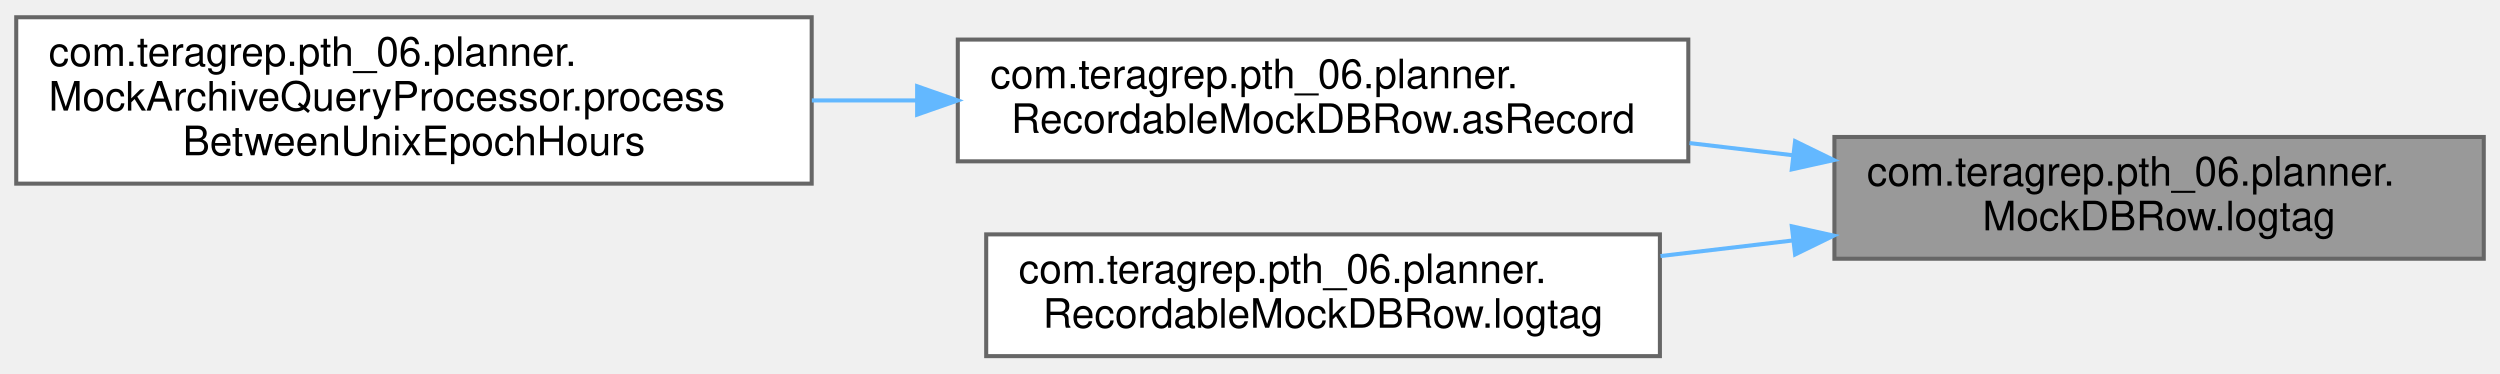
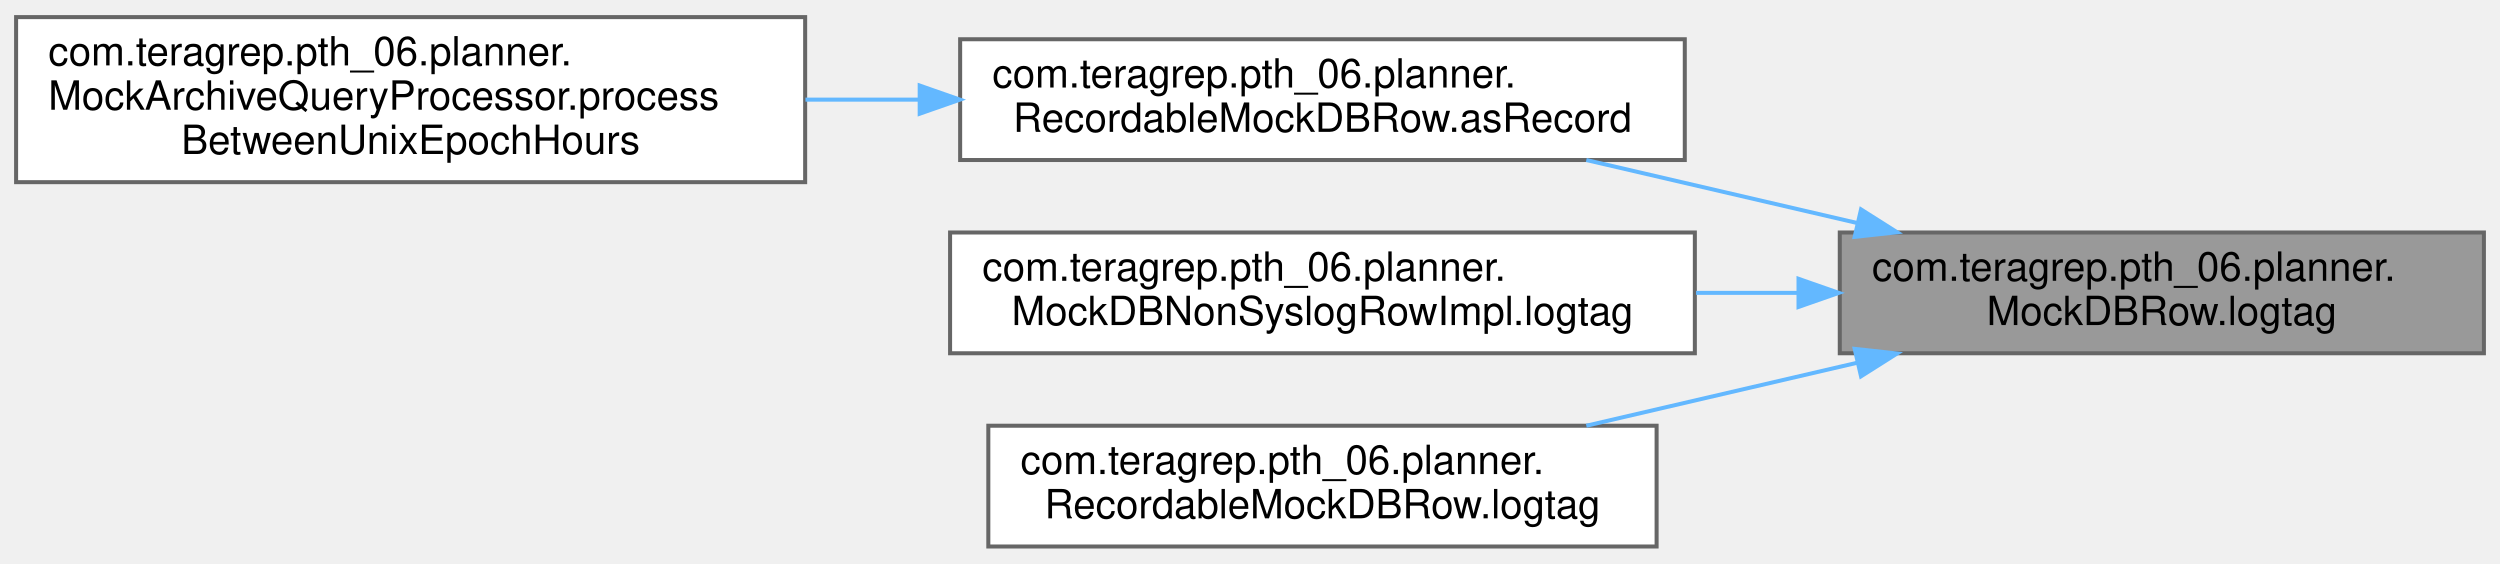
- <svg xmlns="http://www.w3.org/2000/svg" xmlns:xlink="http://www.w3.org/1999/xlink" width="616pt" height="92pt" viewBox="0.00 0.00 616.00 91.50">
-   <g id="graph0" class="graph" transform="scale(1 1) rotate(0) translate(4 87.5)">
+ <svg xmlns="http://www.w3.org/2000/svg" xmlns:xlink="http://www.w3.org/1999/xlink" width="621pt" height="140pt" viewBox="0.00 0.00 621.00 139.50">
+   <g id="graph0" class="graph" transform="scale(1 1) rotate(0) translate(4 135.5)">
    <g id="Node000001" class="node">
      <g id="a_Node000001">
        <a xlink:title=" ">
-           <polygon fill="#999999" stroke="#666666" points="608,-54 448,-54 448,-24 608,-24 608,-54" />
-           <text text-anchor="start" x="456" y="-42" font-family="Helvetica,sans-Serif" font-size="10.00">com.teragrep.pth_06.planner.</text>
-           <text text-anchor="middle" x="528" y="-31" font-family="Helvetica,sans-Serif" font-size="10.00">MockDBRow.logtag</text>
+           <polygon fill="#999999" stroke="#666666" points="613,-78 453,-78 453,-48 613,-48 613,-78" />
+           <text text-anchor="start" x="461" y="-66" font-family="Helvetica,sans-Serif" font-size="10.00">com.teragrep.pth_06.planner.</text>
+           <text text-anchor="middle" x="533" y="-55" font-family="Helvetica,sans-Serif" font-size="10.00">MockDBRow.logtag</text>
        </a>
      </g>
    </g>
    <g id="Node000002" class="node">
      <g id="a_Node000002">
        <a xlink:href="classcom_1_1teragrep_1_1pth__06_1_1planner_1_1RecordableMockDBRow.html#a5d01e7e5a34afbe40f547160e6cfe0cb" target="_top" xlink:title=" ">
-           <polygon fill="white" stroke="#666666" points="412,-78 232,-78 232,-48 412,-48 412,-78" />
-           <text text-anchor="start" x="240" y="-66" font-family="Helvetica,sans-Serif" font-size="10.00">com.teragrep.pth_06.planner.</text>
-           <text text-anchor="middle" x="322" y="-55" font-family="Helvetica,sans-Serif" font-size="10.00">RecordableMockDBRow.asRecord</text>
+           <polygon fill="white" stroke="#666666" points="414.5,-126 234.5,-126 234.5,-96 414.5,-96 414.5,-126" />
+           <text text-anchor="start" x="242.5" y="-114" font-family="Helvetica,sans-Serif" font-size="10.00">com.teragrep.pth_06.planner.</text>
+           <text text-anchor="middle" x="324.5" y="-103" font-family="Helvetica,sans-Serif" font-size="10.00">RecordableMockDBRow.asRecord</text>
        </a>
      </g>
    </g>
    <g id="edge1_Node000001_Node000002" class="edge">
      <g id="a_edge1_Node000001_Node000002">
        <a xlink:title=" ">
-           <path fill="none" stroke="#63b8ff" d="M437.65,-49.51C429.23,-50.5 420.7,-51.51 412.29,-52.5" />
-           <polygon fill="#63b8ff" stroke="#63b8ff" points="438.31,-52.96 447.84,-48.31 437.5,-46.01 438.31,-52.96" />
+           <path fill="none" stroke="#63b8ff" d="M457.26,-80.37C435.25,-85.49 411.36,-91.04 390.04,-96" />
+           <polygon fill="#63b8ff" stroke="#63b8ff" points="458.28,-83.73 467.23,-78.06 456.7,-76.91 458.28,-83.73" />
        </a>
      </g>
    </g>
    <g id="Node000004" class="node">
      <g id="a_Node000004">
-         <a xlink:href="classcom_1_1teragrep_1_1pth__06_1_1planner_1_1RecordableMockDBRow.html#af2b8ab45253a23a3d968eb7f4b72962a" target="_top" xlink:title=" ">
-           <polygon fill="white" stroke="#666666" points="405,-30 239,-30 239,0 405,0 405,-30" />
-           <text text-anchor="start" x="247" y="-18" font-family="Helvetica,sans-Serif" font-size="10.00">com.teragrep.pth_06.planner.</text>
-           <text text-anchor="middle" x="322" y="-7" font-family="Helvetica,sans-Serif" font-size="10.00">RecordableMockDBRow.logtag</text>
+         <a xlink:href="classcom_1_1teragrep_1_1pth__06_1_1planner_1_1MockDBNonSyslogRowImpl.html#a185b85616027c6390a69992bfcbffbe1" target="_top" xlink:title=" ">
+           <polygon fill="white" stroke="#666666" points="417,-78 232,-78 232,-48 417,-48 417,-78" />
+           <text text-anchor="start" x="240" y="-66" font-family="Helvetica,sans-Serif" font-size="10.00">com.teragrep.pth_06.planner.</text>
+           <text text-anchor="middle" x="324.5" y="-55" font-family="Helvetica,sans-Serif" font-size="10.00">MockDBNonSyslogRowImpl.logtag</text>
        </a>
      </g>
    </g>
    <g id="edge3_Node000001_Node000004" class="edge">
      <g id="a_edge3_Node000001_Node000004">
        <a xlink:title=" ">
-           <path fill="none" stroke="#63b8ff" d="M437.57,-28.48C426.79,-27.21 415.82,-25.92 405.15,-24.66" />
-           <polygon fill="#63b8ff" stroke="#63b8ff" points="437.5,-31.99 447.84,-29.69 438.31,-25.04 437.5,-31.99" />
+           <path fill="none" stroke="#63b8ff" d="M442.6,-63C434.21,-63 425.7,-63 417.3,-63" />
+           <polygon fill="#63b8ff" stroke="#63b8ff" points="442.75,-66.5 452.75,-63 442.75,-59.5 442.75,-66.5" />
+         </a>
+       </g>
+     </g>
+     <g id="Node000005" class="node">
+       <g id="a_Node000005">
+         <a xlink:href="classcom_1_1teragrep_1_1pth__06_1_1planner_1_1RecordableMockDBRow.html#af2b8ab45253a23a3d968eb7f4b72962a" target="_top" xlink:title=" ">
+           <polygon fill="white" stroke="#666666" points="407.5,-30 241.5,-30 241.5,0 407.5,0 407.5,-30" />
+           <text text-anchor="start" x="249.5" y="-18" font-family="Helvetica,sans-Serif" font-size="10.00">com.teragrep.pth_06.planner.</text>
+           <text text-anchor="middle" x="324.5" y="-7" font-family="Helvetica,sans-Serif" font-size="10.00">RecordableMockDBRow.logtag</text>
+         </a>
+       </g>
+     </g>
+     <g id="edge4_Node000001_Node000005" class="edge">
+       <g id="a_edge4_Node000001_Node000005">
+         <a xlink:title=" ">
+           <path fill="none" stroke="#63b8ff" d="M457.26,-45.63C435.25,-40.51 411.36,-34.96 390.04,-30" />
+           <polygon fill="#63b8ff" stroke="#63b8ff" points="456.7,-49.09 467.23,-47.94 458.28,-42.27 456.7,-49.09" />
        </a>
      </g>
    </g>
    <g id="Node000003" class="node">
      <g id="a_Node000003">
        <a xlink:href="classcom_1_1teragrep_1_1pth__06_1_1planner_1_1MockArchiveQueryProcessor.html#a50946d3d03b029b854379437ce092d6e" target="_top" xlink:title=" ">
-           <polygon fill="white" stroke="#666666" points="196,-83.5 0,-83.5 0,-42.5 196,-42.5 196,-83.5" />
-           <text text-anchor="start" x="8" y="-71.5" font-family="Helvetica,sans-Serif" font-size="10.00">com.teragrep.pth_06.planner.</text>
-           <text text-anchor="start" x="8" y="-60.5" font-family="Helvetica,sans-Serif" font-size="10.00">MockArchiveQueryProcessor.process</text>
-           <text text-anchor="middle" x="98" y="-49.5" font-family="Helvetica,sans-Serif" font-size="10.00">BetweenUnixEpochHours</text>
+           <polygon fill="white" stroke="#666666" points="196,-131.5 0,-131.5 0,-90.5 196,-90.5 196,-131.5" />
+           <text text-anchor="start" x="8" y="-119.5" font-family="Helvetica,sans-Serif" font-size="10.00">com.teragrep.pth_06.planner.</text>
+           <text text-anchor="start" x="8" y="-108.5" font-family="Helvetica,sans-Serif" font-size="10.00">MockArchiveQueryProcessor.process</text>
+           <text text-anchor="middle" x="98" y="-97.5" font-family="Helvetica,sans-Serif" font-size="10.00">BetweenUnixEpochHours</text>
        </a>
      </g>
    </g>
    <g id="edge2_Node000002_Node000003" class="edge">
      <g id="a_edge2_Node000002_Node000003">
        <a xlink:title=" ">
-           <path fill="none" stroke="#63b8ff" d="M221.94,-63C213.33,-63 204.63,-63 196.04,-63" />
-           <polygon fill="#63b8ff" stroke="#63b8ff" points="221.98,-66.5 231.98,-63 221.98,-59.5 221.98,-66.5" />
+           <path fill="none" stroke="#63b8ff" d="M224.33,-111C214.94,-111 205.44,-111 196.07,-111" />
+           <polygon fill="#63b8ff" stroke="#63b8ff" points="224.45,-114.5 234.45,-111 224.45,-107.5 224.45,-114.5" />
        </a>
      </g>
    </g>
  </g>
</svg>
